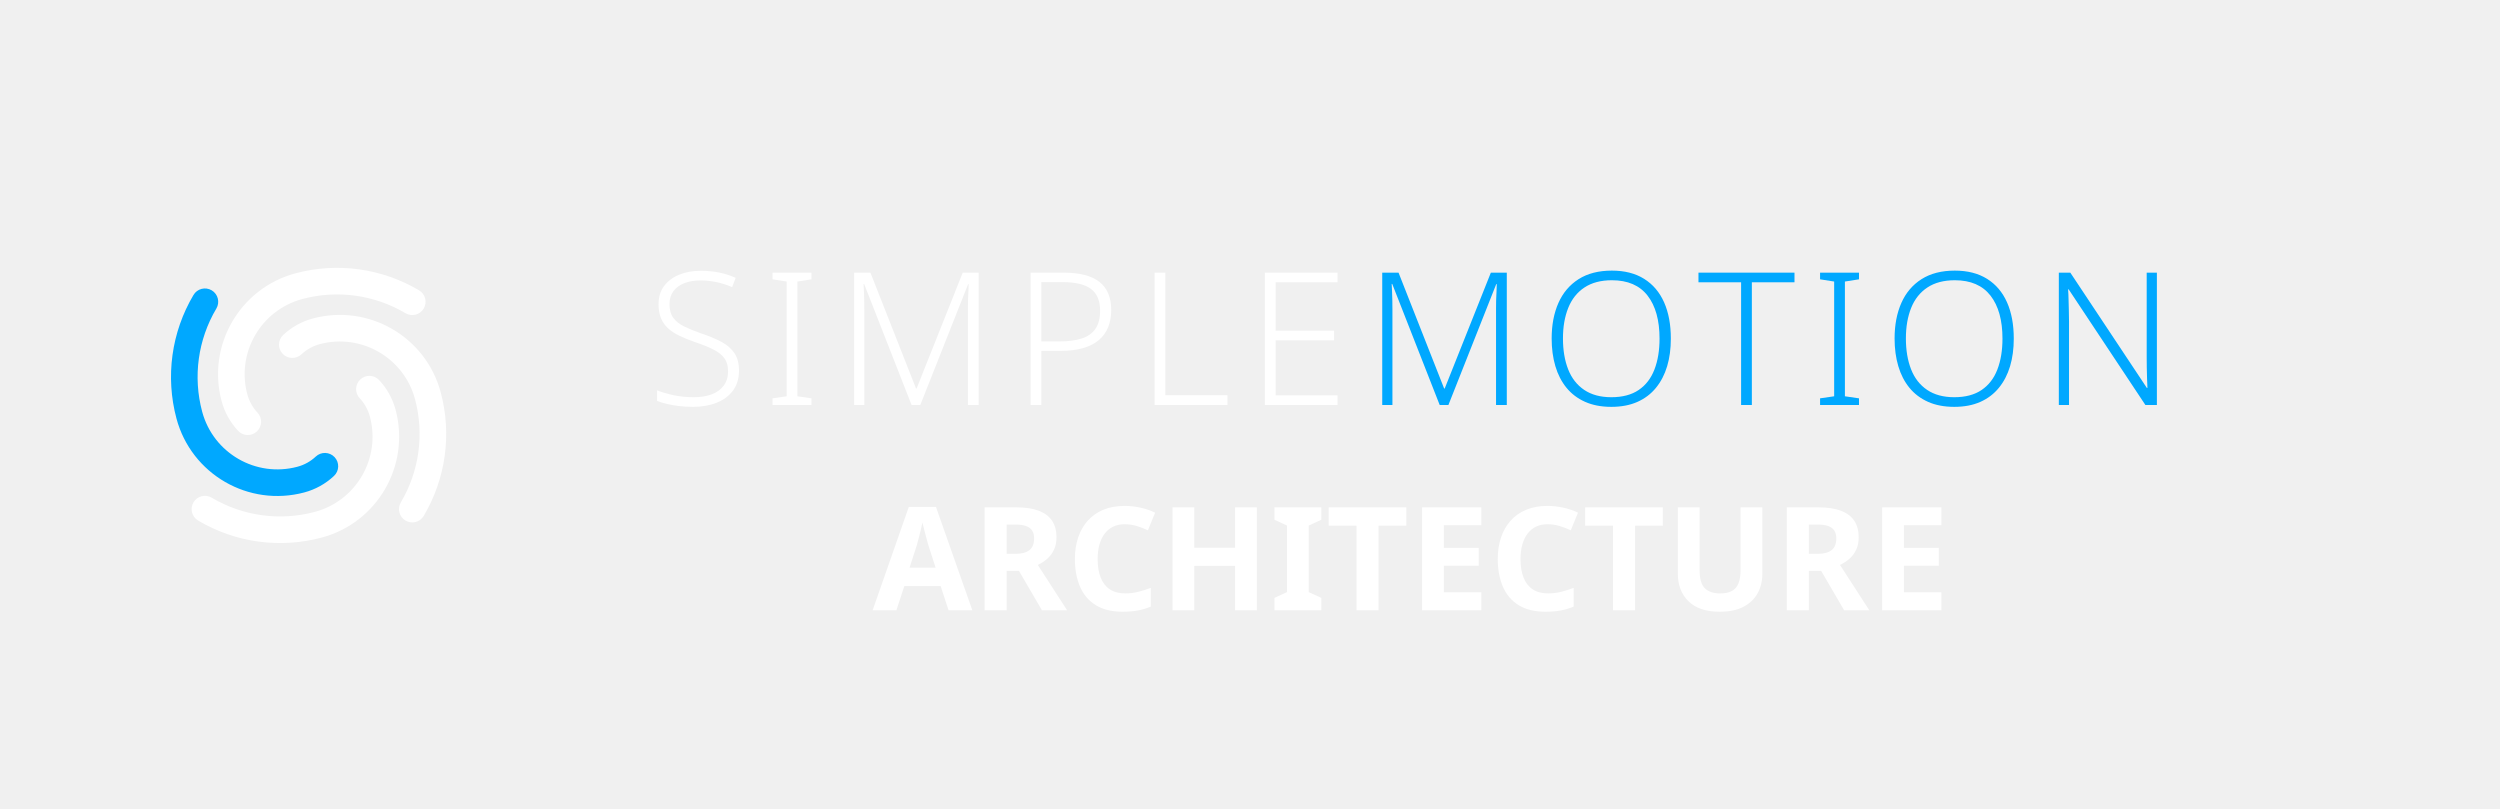
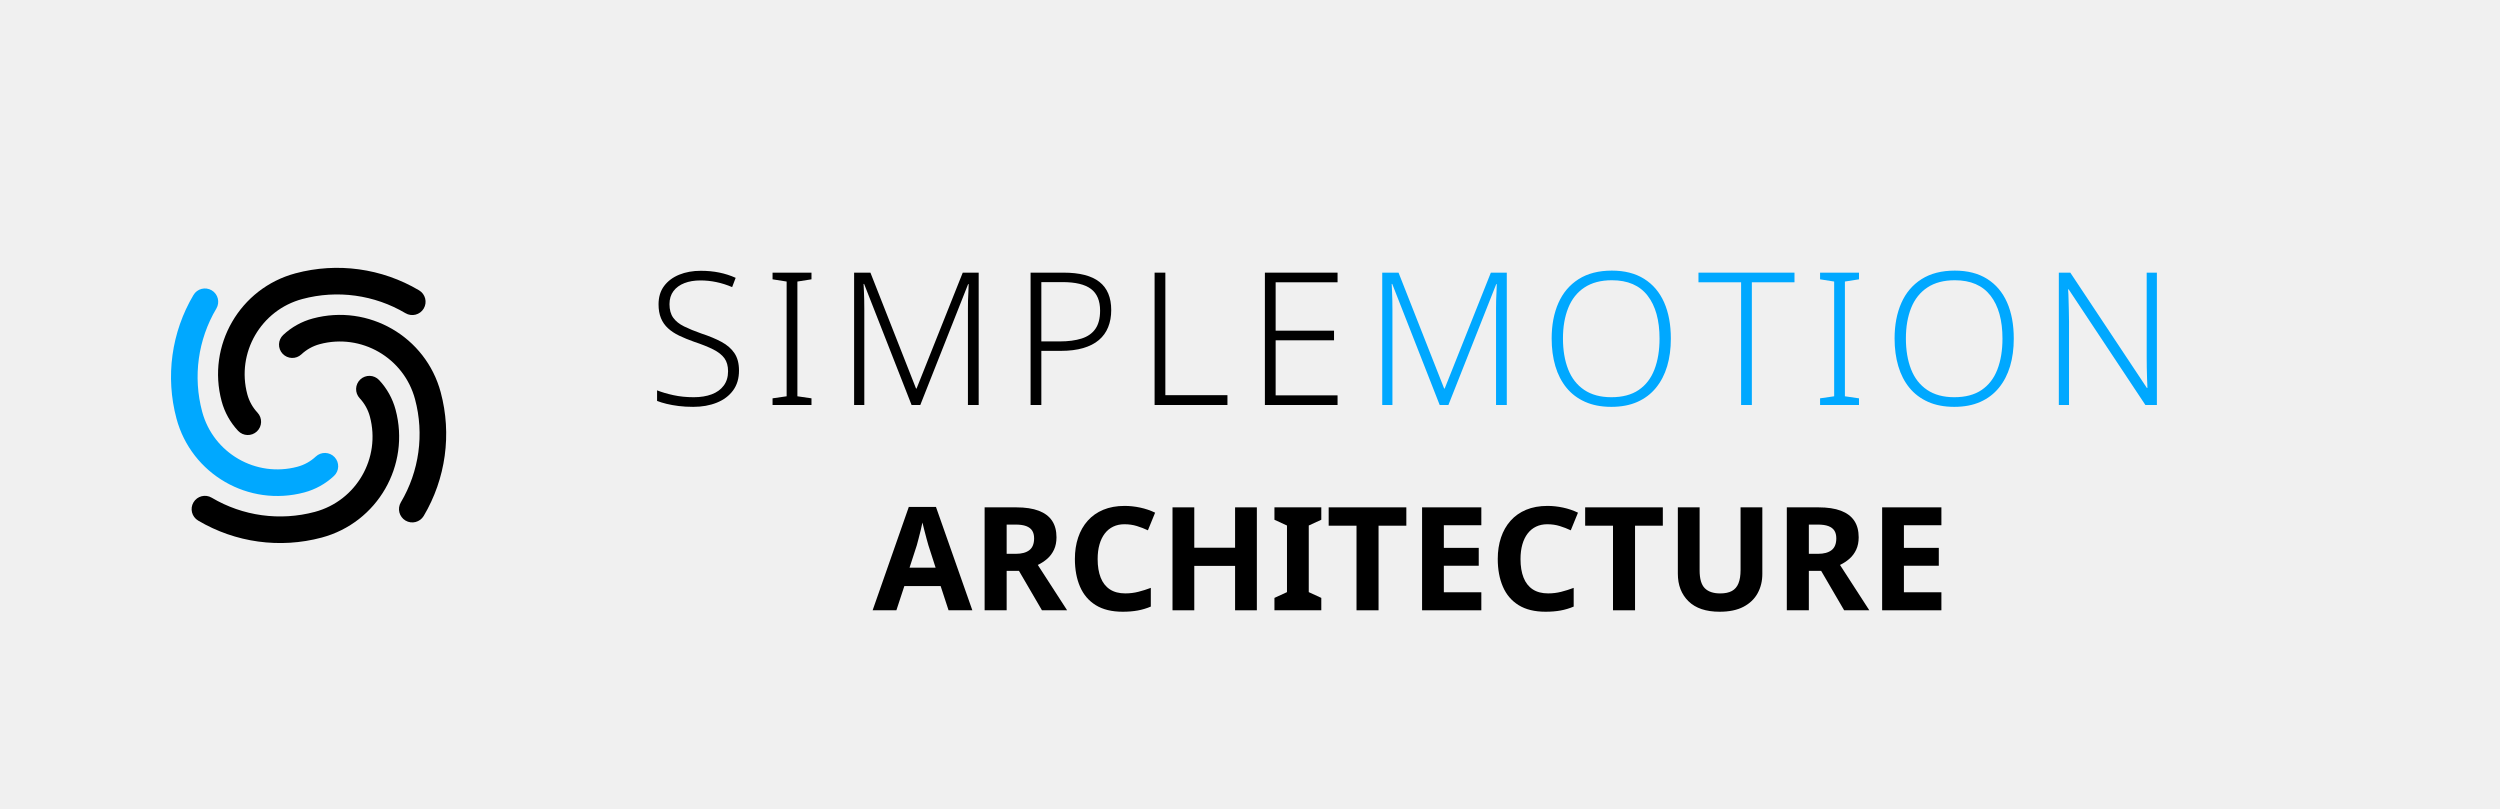
<svg xmlns="http://www.w3.org/2000/svg" version="1.1" width="340" height="110" viewBox="0 0 340 110">
  <g transform="translate(10,23.0) scale(0.125)">
    <g transform="translate(256,256) scale(8.125) translate(-43,-160)">
-       <path d="m 33.53,163.538 a 9.322,9.322 0 0 1 -2.206,-3.966 13.983,13.983 0 0 1 9.888,-17.126 21.525,21.525 0 0 1 16.55,2.277 1.78,1.78 0 0 1 -1.816,3.063 17.964,17.964 0 0 0 -13.812,-1.9 10.422,10.422 0 0 0 -7.37,12.765 5.761,5.761 0 0 0 1.363,2.451 1.78,1.78 0 1 1 -2.597,2.436 z" style="fill:#ffffff;stroke:none" />
+       <path d="m 33.53,163.538 a 9.322,9.322 0 0 1 -2.206,-3.966 13.983,13.983 0 0 1 9.888,-17.126 21.525,21.525 0 0 1 16.55,2.277 1.78,1.78 0 0 1 -1.816,3.063 17.964,17.964 0 0 0 -13.812,-1.9 10.422,10.422 0 0 0 -7.37,12.765 5.761,5.761 0 0 0 1.363,2.451 1.78,1.78 0 1 1 -2.597,2.436 z" style="fill:#000000;stroke:none" />
      <path d="m 46.37,169.578 a 9.322,9.322 0 0 1 -3.966,2.206 13.983,13.983 0 0 1 -17.126,-9.888 21.525,21.525 0 0 1 2.277,-16.55 1.78,1.78 0 0 1 3.063,1.816 17.964,17.964 0 0 0 -1.9,13.812 10.422,10.422 0 0 0 12.765,7.37 5.761,5.761 0 0 0 2.451,-1.363 1.78,1.78 0 1 1 2.436,2.597 z" style="fill:#00a8ff;stroke:none" />
-       <path d="m 52.41,156.739 a 9.322,9.322 0 0 1 2.206,3.966 13.983,13.983 0 0 1 -9.888,17.126 21.525,21.525 0 0 1 -16.55,-2.277 1.78,1.78 0 0 1 1.816,-3.063 17.964,17.964 0 0 0 13.812,1.9 10.422,10.422 0 0 0 7.37,-12.765 5.761,5.761 0 0 0 -1.363,-2.451 1.78,1.78 0 1 1 2.597,-2.436 z" style="fill:#ffffff;stroke:none" />
-       <path d="m 39.57,150.699 a 9.322,9.322 0 0 1 3.966,-2.206 13.983,13.983 0 0 1 17.126,9.888 21.525,21.525 0 0 1 -2.277,16.55 1.78,1.78 0 0 1 -3.063,-1.816 17.964,17.964 0 0 0 1.9,-13.812 10.422,10.422 0 0 0 -12.765,-7.37 5.761,5.761 0 0 0 -2.451,1.363 1.78,1.78 0 1 1 -2.436,-2.597 z" style="fill:#ffffff;stroke:none" />
+       <path d="m 52.41,156.739 a 9.322,9.322 0 0 1 2.206,3.966 13.983,13.983 0 0 1 -9.888,17.126 21.525,21.525 0 0 1 -16.55,-2.277 1.78,1.78 0 0 1 1.816,-3.063 17.964,17.964 0 0 0 13.812,1.9 10.422,10.422 0 0 0 7.37,-12.765 5.761,5.761 0 0 0 -1.363,-2.451 1.78,1.78 0 1 1 2.597,-2.436 z" style="fill:#000000;stroke:none" />
+       <path d="m 39.57,150.699 a 9.322,9.322 0 0 1 3.966,-2.206 13.983,13.983 0 0 1 17.126,9.888 21.525,21.525 0 0 1 -2.277,16.55 1.78,1.78 0 0 1 -3.063,-1.816 17.964,17.964 0 0 0 1.9,-13.812 10.422,10.422 0 0 0 -12.765,-7.37 5.761,5.761 0 0 0 -2.451,1.363 1.78,1.78 0 1 1 -2.436,-2.597 z" style="fill:#000000;stroke:none" />
    </g>
  </g>
  <g transform="translate(88,27.0) scale(0.72)">
-     <g style="fill:#ffffff;stroke:none" transform="translate(0,39.000) scale(0.035014,-0.035014)">
+     <g style="fill:#000000;stroke:none" transform="translate(0,39.000) scale(0.035014,-0.035014)">
      <path transform="translate(0,0)" d="M496 186Q496 122 464.0 78.5Q432 35 376.0 12.5Q320 -10 249 -10Q206 -10 170.5 -5.5Q135 -1 106.0 6.0Q77 13 54 22V79Q92 64 142.5 53.0Q193 42 252 42Q307 42 348.5 57.5Q390 73 413.5 104.5Q437 136 437 182Q437 225 417.5 252.0Q398 279 357.5 299.5Q317 320 254 341Q209 357 173.5 374.0Q138 391 113.0 414.0Q88 437 75.0 468.5Q62 500 62 543Q62 602 92.0 642.0Q122 682 173.5 703.0Q225 724 290 724Q343 724 389.5 714.5Q436 705 478 686L459 636Q417 654 374.0 663.0Q331 672 288 672Q239 672 201.5 657.5Q164 643 142.5 614.5Q121 586 121 544Q121 499 141.0 471.0Q161 443 199.5 424.0Q238 405 292 386Q356 365 401.5 340.5Q447 316 471.5 279.5Q496 243 496 186Z" />
      <path transform="translate(626,0)" d="M261 0H51V36L127 47V666L51 678V714H261V678L185 666V47L261 36Z" />
      <path transform="translate(1017,0)" d="M410 0 154 653H151Q152 635 153.0 612.5Q154 590 154.5 565.5Q155 541 155 515V0H100V714H188L434 89H437L686 714H772V0H714V521Q714 543 714.5 566.0Q715 589 716.5 611.0Q718 633 718 652H715L457 0Z" />
      <path transform="translate(1969,0)" d="M278 714Q408 714 471.5 664.0Q535 614 535 512Q535 461 518.5 420.0Q502 379 468.5 350.5Q435 322 383.5 307.0Q332 292 263 292H158V0H100V714ZM272 663H158V343H257Q326 343 375.0 358.5Q424 374 449.5 410.5Q475 447 475 509Q475 589 426.0 626.0Q377 663 272 663Z" />
      <path transform="translate(2638,0)" d="M100 0V714H158V53H493V0Z" />
      <path transform="translate(3233,0)" d="M492 0H100V714H492V662H158V401H473V349H158V52H492Z" />
    </g>
    <g style="fill:#00a8ff;stroke:none" transform="translate(135.364,39.000) scale(0.035014,-0.035014)">
      <path transform="translate(0,0)" d="M410 0 154 653H151Q152 635 153.0 612.5Q154 590 154.5 565.5Q155 541 155 515V0H100V714H188L434 89H437L686 714H772V0H714V521Q714 543 714.5 566.0Q715 589 716.5 611.0Q718 633 718 652H715L457 0Z" />
      <path transform="translate(952,0)" d="M705 358Q705 276 685.0 209.0Q665 142 624.5 92.5Q584 43 524.0 16.5Q464 -10 384 -10Q303 -10 242.5 17.0Q182 44 142.0 93.0Q102 142 82.0 209.5Q62 277 62 359Q62 468 98.5 550.5Q135 633 207.5 679.0Q280 725 387 725Q490 725 561.0 680.5Q632 636 668.5 554.0Q705 472 705 358ZM123 359Q123 264 151.0 192.5Q179 121 237.5 81.5Q296 42 384 42Q474 42 531.5 81.0Q589 120 616.5 191.5Q644 263 644 358Q644 507 579.5 590.0Q515 673 387 673Q298 673 239.0 634.0Q180 595 151.5 524.0Q123 453 123 359Z" />
      <path transform="translate(1800,0)" d="M294 0H236V662H6V714H524V662H294Z" />
      <path transform="translate(2411,0)" d="M261 0H51V36L127 47V666L51 678V714H261V678L185 666V47L261 36Z" />
      <path transform="translate(2802,0)" d="M705 358Q705 276 685.0 209.0Q665 142 624.5 92.5Q584 43 524.0 16.5Q464 -10 384 -10Q303 -10 242.5 17.0Q182 44 142.0 93.0Q102 142 82.0 209.5Q62 277 62 359Q62 468 98.5 550.5Q135 633 207.5 679.0Q280 725 387 725Q490 725 561.0 680.5Q632 636 668.5 554.0Q705 472 705 358ZM123 359Q123 264 151.0 192.5Q179 121 237.5 81.5Q296 42 384 42Q474 42 531.5 81.0Q589 120 616.5 191.5Q644 263 644 358Q644 507 579.5 590.0Q515 673 387 673Q298 673 239.0 634.0Q180 595 151.5 524.0Q123 453 123 359Z" />
      <path transform="translate(3650,0)" d="M629 0H567L153 624H150Q152 598 152.5 570.0Q153 542 154.0 512.5Q155 483 155 451V0H100V714H162L575 92H578Q577 113 576.0 142.0Q575 171 574.5 202.5Q574 234 574 261V714H629Z" />
    </g>
  </g>
  <g transform="translate(118.6771,83.0)">
-     <g fill="#ffffff" transform="scale(0.01960784,-0.01960784)">
+     <g fill="#000000" transform="scale(0.01960784,-0.01960784)">
      <path transform="translate(0,0)" d="M526.7 0 471.81 167.931H219.919L164.808 0H0L250.941 717H439.298L691.679 0ZM386.769 451.122Q382.549 465.831 374.329 495.676Q366.109 525.521 358.084 557.476Q350.059 589.431 345.449 608.75Q341.059 586.31 333.729 556.356Q326.399 526.401 319.069 498.421Q311.74 470.441 306.52 451.122L256.019 295.51H436.88Z" />
      <path transform="translate(692,0)" d="M304.37 714Q398.25 714 460.02 690.585Q521.789 667.17 552.534 621.255Q583.279 575.34 583.279 506.12Q583.279 457.66 566.244 420.88Q549.209 384.1 520.064 358.245Q490.919 332.39 453.699 314.51L657.019 0H482.48L322.9 273.651H237.629V0H84.8V714ZM300.59 594.521H237.629V391.74H301.32Q362.09 391.74 395.076 417.09Q428.061 442.44 428.061 499.07Q428.061 531.431 414.746 552.416Q401.431 573.401 373.19 583.961Q344.95 594.521 300.59 594.521Z" />
      <path transform="translate(1348,0)" d="M398.12 596.811Q355.15 596.811 320.74 580.361Q286.329 563.911 262.259 532.511Q238.189 501.111 225.459 456.456Q212.729 411.8 212.729 355.17Q212.729 279.98 233.824 226.569Q254.919 173.159 297.524 145.174Q340.13 117.189 404.44 117.189Q451.44 117.189 494.965 128.239Q538.49 139.289 581.54 155.559V25.71Q537.27 7.05 490.5 -1.475Q443.73 -10 386.56 -10Q273.29 -10 199.68 35.61Q126.07 81.22 90.485 163.915Q54.9 246.61 54.9 356.17Q54.9 437.17 77.4 504.475Q99.9 571.78 143.705 621.085Q187.51 670.39 251.815 697.195Q316.12 724 399.73 724Q452.9 724 507.56 712.39Q562.22 700.78 611.37 677.12L561.34 554.761Q524.68 572.201 484.485 584.506Q444.29 596.811 398.12 596.811Z" />
      <path transform="translate(1990,0)" d="M675 0H524V308H241V0H90V714H241V434H524V714H675Z" />
      <path transform="translate(2755,0)" d="M357 0H32V86L119 126V588L32 628V714H357V628L270 588V126L357 86Z" />
      <path transform="translate(3144,0)" d="M365.089 0H212.26V586.811H19.15V714H557.81V586.811H365.089Z" />
      <path transform="translate(3721,0)" d="M501 0H90V714H501V590H241V433H483V309H241V125H501Z" />
      <path transform="translate(4281,0)" d="M398.12 596.811Q355.15 596.811 320.74 580.361Q286.329 563.911 262.259 532.511Q238.189 501.111 225.459 456.456Q212.729 411.8 212.729 355.17Q212.729 279.98 233.824 226.569Q254.919 173.159 297.524 145.174Q340.13 117.189 404.44 117.189Q451.44 117.189 494.965 128.239Q538.49 139.289 581.54 155.559V25.71Q537.27 7.05 490.5 -1.475Q443.73 -10 386.56 -10Q273.29 -10 199.68 35.61Q126.07 81.22 90.485 163.915Q54.9 246.61 54.9 356.17Q54.9 437.17 77.4 504.475Q99.9 571.78 143.705 621.085Q187.51 670.39 251.815 697.195Q316.12 724 399.73 724Q452.9 724 507.56 712.39Q562.22 700.78 611.37 677.12L561.34 554.761Q524.68 572.201 484.485 584.506Q444.29 596.811 398.12 596.811Z" />
      <path transform="translate(4923,0)" d="M365.089 0H212.26V586.811H19.15V714H557.81V586.811H365.089Z" />
      <path transform="translate(5500,0)" d="M671 252Q671 178 638.5 118.5Q606 59 540.5 24.5Q475 -10 375 -10Q233 -10 159.0 62.5Q85 135 85 254V714H236V277Q236 189 272.0 153.0Q308 117 379 117Q429 117 460.0 134.0Q491 151 505.5 187.0Q520 223 520 278V714H671Z" />
      <path transform="translate(6256,0)" d="M304.37 714Q398.25 714 460.02 690.585Q521.789 667.17 552.534 621.255Q583.279 575.34 583.279 506.12Q583.279 457.66 566.244 420.88Q549.209 384.1 520.064 358.245Q490.919 332.39 453.699 314.51L657.019 0H482.48L322.9 273.651H237.629V0H84.8V714ZM300.59 594.521H237.629V391.74H301.32Q362.09 391.74 395.076 417.09Q428.061 442.44 428.061 499.07Q428.061 531.431 414.746 552.416Q401.431 573.401 373.19 583.961Q344.95 594.521 300.59 594.521Z" />
      <path transform="translate(6912,0)" d="M501 0H90V714H501V590H241V433H483V309H241V125H501Z" />
    </g>
  </g>
</svg>
